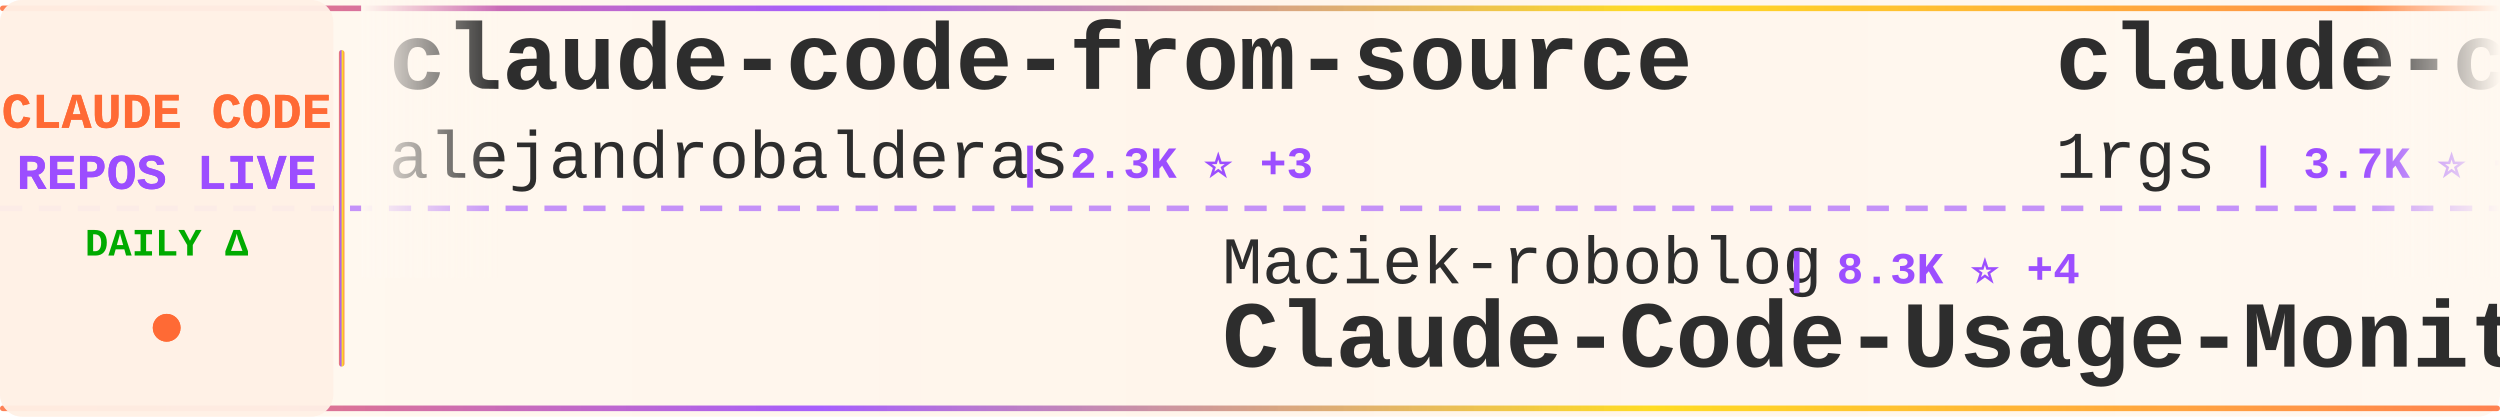
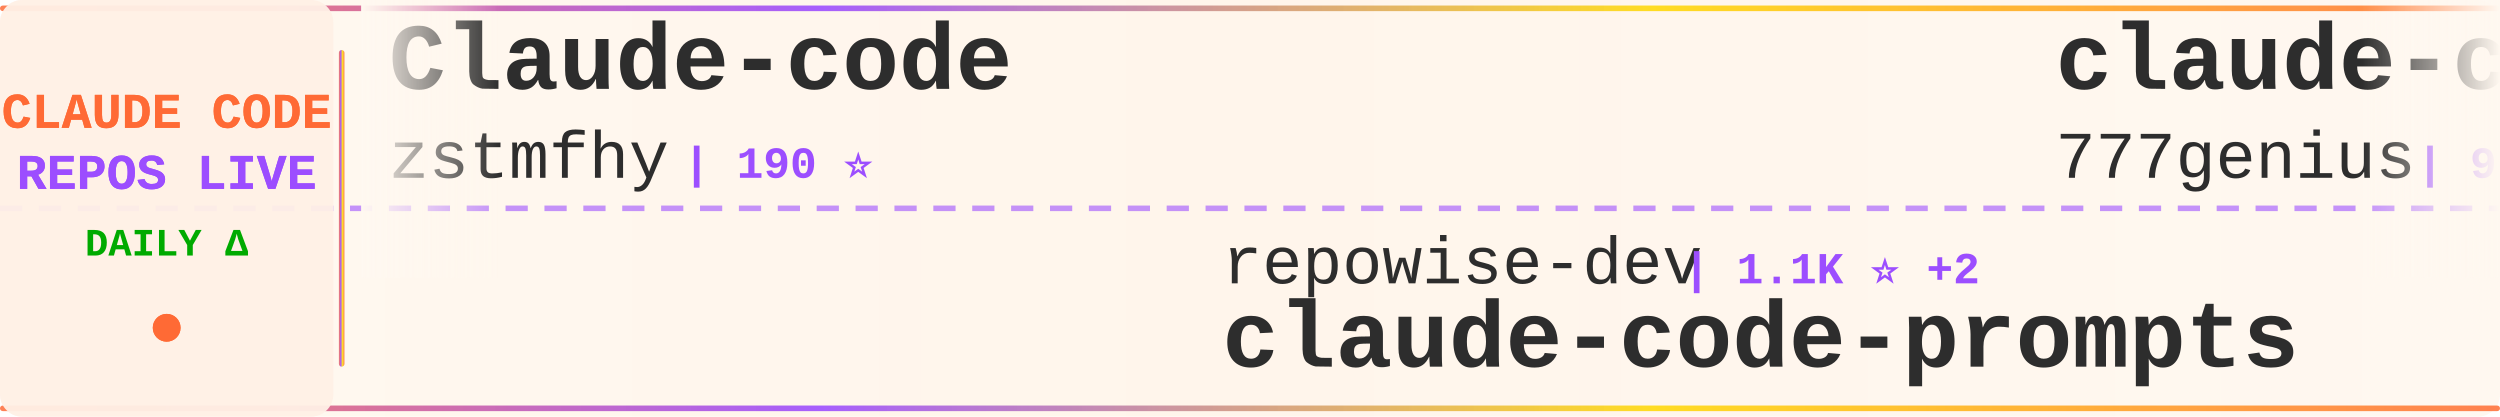
<svg xmlns="http://www.w3.org/2000/svg" width="900" height="150">
  <defs>
    <linearGradient id="tickerBg" x1="0%" y1="0%" x2="100%" y2="0%">
      <stop offset="0%" style="stop-color:#fff8f0;stop-opacity:0.98" />
      <stop offset="50%" style="stop-color:#fff5eb;stop-opacity:1" />
      <stop offset="100%" style="stop-color:#fff8f0;stop-opacity:0.98" />
    </linearGradient>
    <linearGradient id="borderGrad" x1="0%" y1="0%" x2="100%" y2="0%">
      <stop offset="0%" style="stop-color:#FF6B35;stop-opacity:0.85">
        <animate attributeName="stop-opacity" values="0.85;1;0.85" dur="2s" repeatCount="indefinite" />
      </stop>
      <stop offset="33%" style="stop-color:#9C4EFF;stop-opacity:0.9">
        <animate attributeName="stop-opacity" values="0.9;1;0.9" dur="2.2s" repeatCount="indefinite" />
      </stop>
      <stop offset="66%" style="stop-color:#FFD700;stop-opacity:0.85">
        <animate attributeName="stop-opacity" values="0.85;1;0.85" dur="1.8s" repeatCount="indefinite" />
      </stop>
      <stop offset="100%" style="stop-color:#FF6B35;stop-opacity:0.85">
        <animate attributeName="stop-opacity" values="0.85;1;0.85" dur="2s" repeatCount="indefinite" />
      </stop>
    </linearGradient>
    <filter id="textGlow">
      <feGaussianBlur stdDeviation="0.15" result="coloredBlur" />
      <feMerge>
        <feMergeNode in="coloredBlur" />
        <feMergeNode in="SourceGraphic" />
      </feMerge>
    </filter>
    <filter id="metricGlow">
      <feGaussianBlur stdDeviation="0.2" result="coloredBlur" />
      <feMerge>
        <feMergeNode in="coloredBlur" />
        <feMergeNode in="SourceGraphic" />
      </feMerge>
    </filter>
    <linearGradient id="leftFade" x1="0%" y1="0%" x2="100%" y2="0%">
      <stop offset="0%" style="stop-color:#fff8f0;stop-opacity:1" />
      <stop offset="100%" style="stop-color:#fff8f0;stop-opacity:0" />
    </linearGradient>
    <linearGradient id="rightFade" x1="0%" y1="0%" x2="100%" y2="0%">
      <stop offset="0%" style="stop-color:#fff8f0;stop-opacity:0" />
      <stop offset="100%" style="stop-color:#fff8f0;stop-opacity:1" />
    </linearGradient>
  </defs>
  <rect width="900" height="150" fill="url(#tickerBg)" rx="8" />
  <rect x="0" y="2" width="900" height="2" fill="url(#borderGrad)" rx="1" />
  <rect x="0" y="146" width="900" height="2" fill="url(#borderGrad)" rx="1" />
  <line x1="0" y1="75" x2="900" y2="75" stroke="#9C4EFF" stroke-width="2" stroke-dasharray="8 6" opacity="0.6" />
  <rect x="0" y="0" width="120" height="150" fill="#fff0e6" opacity="0.95" rx="8" />
  <text x="60" y="46" font-family="'Courier New', monospace" font-size="18" font-weight="bold" fill="#FF6B35" text-anchor="middle" filter="url(#textGlow)">
    CLAUDE CODE
  </text>
  <text x="60" y="68" font-family="'Courier New', monospace" font-size="18" font-weight="bold" fill="#9C4EFF" text-anchor="middle" filter="url(#textGlow)">
    REPOS LIVE
  </text>
  <text x="60" y="92" font-family="'Courier New', monospace" font-size="14" font-weight="bold" fill="#00aa00" text-anchor="middle">
    DAILY Δ
  </text>
  <circle cx="60" cy="118" r="5" fill="#FF6B35" filter="url(#metricGlow)">
    <animate attributeName="r" values="4;6;4" dur="1.5s" repeatCount="indefinite" />
    <animate attributeName="opacity" values="0.6;1;0.6" dur="1.5s" repeatCount="indefinite" />
  </circle>
  <rect x="122" y="18" width="2" height="114" fill="url(#borderGrad)" rx="1" />
  <clipPath id="tickerClip">
    <rect x="130" y="0" width="770" height="150" />
  </clipPath>
  <g clip-path="url(#tickerClip)">
    <g id="tickerItems">
      <animateTransform attributeName="transform" attributeType="XML" type="translate" from="0 0" to="-3000 0" dur="54s" repeatCount="indefinite" />
      <g transform="translate(0, 0)">
-         <text x="140" y="32" font-family="'Courier New', monospace" font-size="34" font-weight="bold" fill="#2d2d2d">claude-code-from-source</text>
-         <text x="140" y="64" font-family="'Courier New', monospace" font-size="24" font-weight="normal" fill="#2d2d2d" opacity="1.0">alejandrobalderas</text>
-         <text x="366" y="64" font-family="'Courier New', monospace" font-size="16" font-weight="bold" fill="#9C4EFF"> | 2.3K ⭐ +3</text>
-       </g>
-       <g transform="translate(300, 0)">
-         <text x="140" y="102" font-family="'Courier New', monospace" font-size="24" font-weight="normal" fill="#2d2d2d" opacity="1.0">Maciek-roboblog</text>
-         <text x="342" y="102" font-family="'Courier New', monospace" font-size="16" font-weight="bold" fill="#9C4EFF"> | 8.3K ⭐ +4</text>
-         <text x="140" y="132" font-family="'Courier New', monospace" font-size="34" font-weight="bold" fill="#2d2d2d">Claude-Code-Usage-Monito...</text>
-       </g>
-       <g transform="translate(600, 0)">
-         <text x="140" y="32" font-family="'Courier New', monospace" font-size="34" font-weight="bold" fill="#2d2d2d">claude-code-proxy</text>
-         <text x="140" y="64" font-family="'Courier New', monospace" font-size="24" font-weight="normal" fill="#2d2d2d" opacity="1.0">1rgs</text>
-         <text x="210" y="64" font-family="'Courier New', monospace" font-size="16" font-weight="bold" fill="#9C4EFF"> | 3.7K ⭐ +1</text>
-       </g>
-       <g transform="translate(900, 0)">
-         <text x="140" y="102" font-family="'Courier New', monospace" font-size="24" font-weight="normal" fill="#2d2d2d" opacity="1.0">KPR111</text>
-         <text x="234" y="102" font-family="'Courier New', monospace" font-size="16" font-weight="bold" fill="#9C4EFF"> | 18 ⭐</text>
-         <text x="140" y="132" font-family="'Courier New', monospace" font-size="34" font-weight="bold" fill="#2d2d2d">Claude-Code</text>
-       </g>
-       <g transform="translate(1200, 0)">
        <text x="140" y="32" font-family="'Courier New', monospace" font-size="34" font-weight="bold" fill="#2d2d2d">Claude-code</text>
        <text x="140" y="64" font-family="'Courier New', monospace" font-size="24" font-weight="normal" fill="#2d2d2d" opacity="1.0">zstmfhy</text>
        <text x="246" y="64" font-family="'Courier New', monospace" font-size="16" font-weight="bold" fill="#9C4EFF"> | 190 ⭐</text>
      </g>
+       <g transform="translate(300, 0)">
+         <text x="140" y="102" font-family="'Courier New', monospace" font-size="24" font-weight="normal" fill="#2d2d2d" opacity="1.0">repowise-dev</text>
+         <text x="306" y="102" font-family="'Courier New', monospace" font-size="16" font-weight="bold" fill="#9C4EFF"> | 1.1K ⭐ +2</text>
+         <text x="140" y="132" font-family="'Courier New', monospace" font-size="34" font-weight="bold" fill="#2d2d2d">claude-code-prompts</text>
+       </g>
+       <g transform="translate(600, 0)">
+         <text x="140" y="32" font-family="'Courier New', monospace" font-size="34" font-weight="bold" fill="#2d2d2d">claude-code-source-code</text>
+         <text x="140" y="64" font-family="'Courier New', monospace" font-size="24" font-weight="normal" fill="#2d2d2d" opacity="1.0">777genius</text>
+         <text x="270" y="64" font-family="'Courier New', monospace" font-size="16" font-weight="bold" fill="#9C4EFF"> | 915 ⭐</text>
+       </g>
+       <g transform="translate(900, 0)">
+         <text x="140" y="102" font-family="'Courier New', monospace" font-size="24" font-weight="normal" fill="#2d2d2d" opacity="1.0">lorryjovens-hub</text>
+         <text x="342" y="102" font-family="'Courier New', monospace" font-size="16" font-weight="bold" fill="#9C4EFF"> | 1.7K ⭐ +1</text>
+         <text x="140" y="132" font-family="'Courier New', monospace" font-size="34" font-weight="bold" fill="#2d2d2d">claude-code-rust</text>
+       </g>
+       <g transform="translate(1200, 0)">
+         <text x="140" y="32" font-family="'Courier New', monospace" font-size="34" font-weight="bold" fill="#2d2d2d">Dive-into-Claude-Code</text>
+         <text x="140" y="64" font-family="'Courier New', monospace" font-size="24" font-weight="normal" fill="#2d2d2d" opacity="1.0">VILA-Lab</text>
+         <text x="258" y="64" font-family="'Courier New', monospace" font-size="16" font-weight="bold" fill="#9C4EFF"> | 1.8K ⭐ +8</text>
+       </g>
      <g transform="translate(1500, 0)">
-         <text x="140" y="102" font-family="'Courier New', monospace" font-size="24" font-weight="normal" fill="#2d2d2d" opacity="1.0">VoltAgent</text>
-         <text x="270" y="102" font-family="'Courier New', monospace" font-size="16" font-weight="bold" fill="#9C4EFF"> | 22.4K ⭐ +40</text>
-         <text x="140" y="132" font-family="'Courier New', monospace" font-size="34" font-weight="bold" fill="#2d2d2d">awesome-claude-code-suba...</text>
+         <text x="140" y="102" font-family="'Courier New', monospace" font-size="24" font-weight="normal" fill="#2d2d2d" opacity="1.0">OneRedOak</text>
+         <text x="270" y="102" font-family="'Courier New', monospace" font-size="16" font-weight="bold" fill="#9C4EFF"> | 3.8K ⭐ +1</text>
+         <text x="140" y="132" font-family="'Courier New', monospace" font-size="34" font-weight="bold" fill="#2d2d2d">claude-code-workflows</text>
      </g>
      <g transform="translate(1800, 0)">
-         <text x="140" y="32" font-family="'Courier New', monospace" font-size="34" font-weight="bold" fill="#2d2d2d">claude-code-telegram</text>
-         <text x="140" y="64" font-family="'Courier New', monospace" font-size="24" font-weight="normal" fill="#2d2d2d" opacity="1.0">RichardAtCT</text>
-         <text x="294" y="64" font-family="'Courier New', monospace" font-size="16" font-weight="bold" fill="#9C4EFF"> | 2.7K ⭐ +1</text>
+         <text x="140" y="32" font-family="'Courier New', monospace" font-size="34" font-weight="bold" fill="#2d2d2d">pi-vs-claude-code</text>
+         <text x="140" y="64" font-family="'Courier New', monospace" font-size="24" font-weight="normal" fill="#2d2d2d" opacity="1.0">disler</text>
+         <text x="234" y="64" font-family="'Courier New', monospace" font-size="16" font-weight="bold" fill="#9C4EFF"> | 1.4K ⭐ +6</text>
      </g>
      <g transform="translate(2100, 0)">
-         <text x="140" y="102" font-family="'Courier New', monospace" font-size="24" font-weight="normal" fill="#2d2d2d" opacity="1.0">shanraisshan</text>
-         <text x="306" y="102" font-family="'Courier New', monospace" font-size="16" font-weight="bold" fill="#9C4EFF"> | 61.2K ⭐ +431</text>
-         <text x="140" y="132" font-family="'Courier New', monospace" font-size="34" font-weight="bold" fill="#2d2d2d">claude-code-best-practic...</text>
+         <text x="140" y="102" font-family="'Courier New', monospace" font-size="24" font-weight="normal" fill="#2d2d2d" opacity="1.0">affaan-m</text>
+         <text x="258" y="102" font-family="'Courier New', monospace" font-size="16" font-weight="bold" fill="#9C4EFF"> | 222.3K ⭐ +415</text>
+         <text x="140" y="132" font-family="'Courier New', monospace" font-size="34" font-weight="bold" fill="#2d2d2d">ECC</text>
      </g>
      <g transform="translate(2400, 0)">
-         <text x="140" y="32" font-family="'Courier New', monospace" font-size="34" font-weight="bold" fill="#2d2d2d">claude-code-my-workflow</text>
-         <text x="140" y="64" font-family="'Courier New', monospace" font-size="24" font-weight="normal" fill="#2d2d2d" opacity="1.0">pedrohcgs</text>
-         <text x="270" y="64" font-family="'Courier New', monospace" font-size="16" font-weight="bold" fill="#9C4EFF"> | 1.3K ⭐ +10</text>
+         <text x="140" y="32" font-family="'Courier New', monospace" font-size="34" font-weight="bold" fill="#2d2d2d">claude-code-tips</text>
+         <text x="140" y="64" font-family="'Courier New', monospace" font-size="24" font-weight="normal" fill="#2d2d2d" opacity="1.0">ykdojo</text>
+         <text x="234" y="64" font-family="'Courier New', monospace" font-size="16" font-weight="bold" fill="#9C4EFF"> | 8.9K ⭐ +8</text>
      </g>
      <g transform="translate(2700, 0)">
-         <text x="140" y="102" font-family="'Courier New', monospace" font-size="24" font-weight="normal" fill="#2d2d2d" opacity="1.0">fazxes</text>
-         <text x="234" y="102" font-family="'Courier New', monospace" font-size="16" font-weight="bold" fill="#9C4EFF"> | 222 ⭐</text>
-         <text x="140" y="132" font-family="'Courier New', monospace" font-size="34" font-weight="bold" fill="#2d2d2d">Claude-code</text>
+         <text x="140" y="102" font-family="'Courier New', monospace" font-size="24" font-weight="normal" fill="#2d2d2d" opacity="1.0">rohitg00</text>
+         <text x="258" y="102" font-family="'Courier New', monospace" font-size="16" font-weight="bold" fill="#9C4EFF"> | 2.2K ⭐ +7</text>
+         <text x="140" y="132" font-family="'Courier New', monospace" font-size="34" font-weight="bold" fill="#2d2d2d">awesome-claude-code-tool...</text>
      </g>
      <g transform="translate(3000, 0)">
-         <text x="140" y="32" font-family="'Courier New', monospace" font-size="34" font-weight="bold" fill="#2d2d2d">claude-code-from-source</text>
-         <text x="140" y="64" font-family="'Courier New', monospace" font-size="24" font-weight="normal" fill="#2d2d2d" opacity="1.0">alejandrobalderas</text>
-         <text x="366" y="64" font-family="'Courier New', monospace" font-size="16" font-weight="bold" fill="#9C4EFF"> | 2.3K ⭐ +3</text>
+         <text x="140" y="32" font-family="'Courier New', monospace" font-size="34" font-weight="bold" fill="#2d2d2d">Claude-code</text>
+         <text x="140" y="64" font-family="'Courier New', monospace" font-size="24" font-weight="normal" fill="#2d2d2d" opacity="1.0">zstmfhy</text>
+         <text x="246" y="64" font-family="'Courier New', monospace" font-size="16" font-weight="bold" fill="#9C4EFF"> | 190 ⭐</text>
      </g>
      <g transform="translate(3300, 0)">
-         <text x="140" y="102" font-family="'Courier New', monospace" font-size="24" font-weight="normal" fill="#2d2d2d" opacity="1.0">Maciek-roboblog</text>
-         <text x="342" y="102" font-family="'Courier New', monospace" font-size="16" font-weight="bold" fill="#9C4EFF"> | 8.3K ⭐ +4</text>
-         <text x="140" y="132" font-family="'Courier New', monospace" font-size="34" font-weight="bold" fill="#2d2d2d">Claude-Code-Usage-Monito...</text>
+         <text x="140" y="102" font-family="'Courier New', monospace" font-size="24" font-weight="normal" fill="#2d2d2d" opacity="1.0">repowise-dev</text>
+         <text x="306" y="102" font-family="'Courier New', monospace" font-size="16" font-weight="bold" fill="#9C4EFF"> | 1.1K ⭐ +2</text>
+         <text x="140" y="132" font-family="'Courier New', monospace" font-size="34" font-weight="bold" fill="#2d2d2d">claude-code-prompts</text>
      </g>
      <g transform="translate(3600, 0)">
-         <text x="140" y="32" font-family="'Courier New', monospace" font-size="34" font-weight="bold" fill="#2d2d2d">claude-code-proxy</text>
-         <text x="140" y="64" font-family="'Courier New', monospace" font-size="24" font-weight="normal" fill="#2d2d2d" opacity="1.0">1rgs</text>
-         <text x="210" y="64" font-family="'Courier New', monospace" font-size="16" font-weight="bold" fill="#9C4EFF"> | 3.7K ⭐ +1</text>
+         <text x="140" y="32" font-family="'Courier New', monospace" font-size="34" font-weight="bold" fill="#2d2d2d">claude-code-source-code</text>
+         <text x="140" y="64" font-family="'Courier New', monospace" font-size="24" font-weight="normal" fill="#2d2d2d" opacity="1.0">777genius</text>
+         <text x="270" y="64" font-family="'Courier New', monospace" font-size="16" font-weight="bold" fill="#9C4EFF"> | 915 ⭐</text>
      </g>
      <g transform="translate(3900, 0)">
-         <text x="140" y="102" font-family="'Courier New', monospace" font-size="24" font-weight="normal" fill="#2d2d2d" opacity="1.0">KPR111</text>
-         <text x="234" y="102" font-family="'Courier New', monospace" font-size="16" font-weight="bold" fill="#9C4EFF"> | 18 ⭐</text>
-         <text x="140" y="132" font-family="'Courier New', monospace" font-size="34" font-weight="bold" fill="#2d2d2d">Claude-Code</text>
+         <text x="140" y="102" font-family="'Courier New', monospace" font-size="24" font-weight="normal" fill="#2d2d2d" opacity="1.0">lorryjovens-hub</text>
+         <text x="342" y="102" font-family="'Courier New', monospace" font-size="16" font-weight="bold" fill="#9C4EFF"> | 1.7K ⭐ +1</text>
+         <text x="140" y="132" font-family="'Courier New', monospace" font-size="34" font-weight="bold" fill="#2d2d2d">claude-code-rust</text>
      </g>
    </g>
  </g>
  <rect x="130" y="0" width="50" height="100" fill="url(#leftFade)" />
  <rect x="850" y="0" width="50" height="100" fill="url(#rightFade)" />
</svg>
